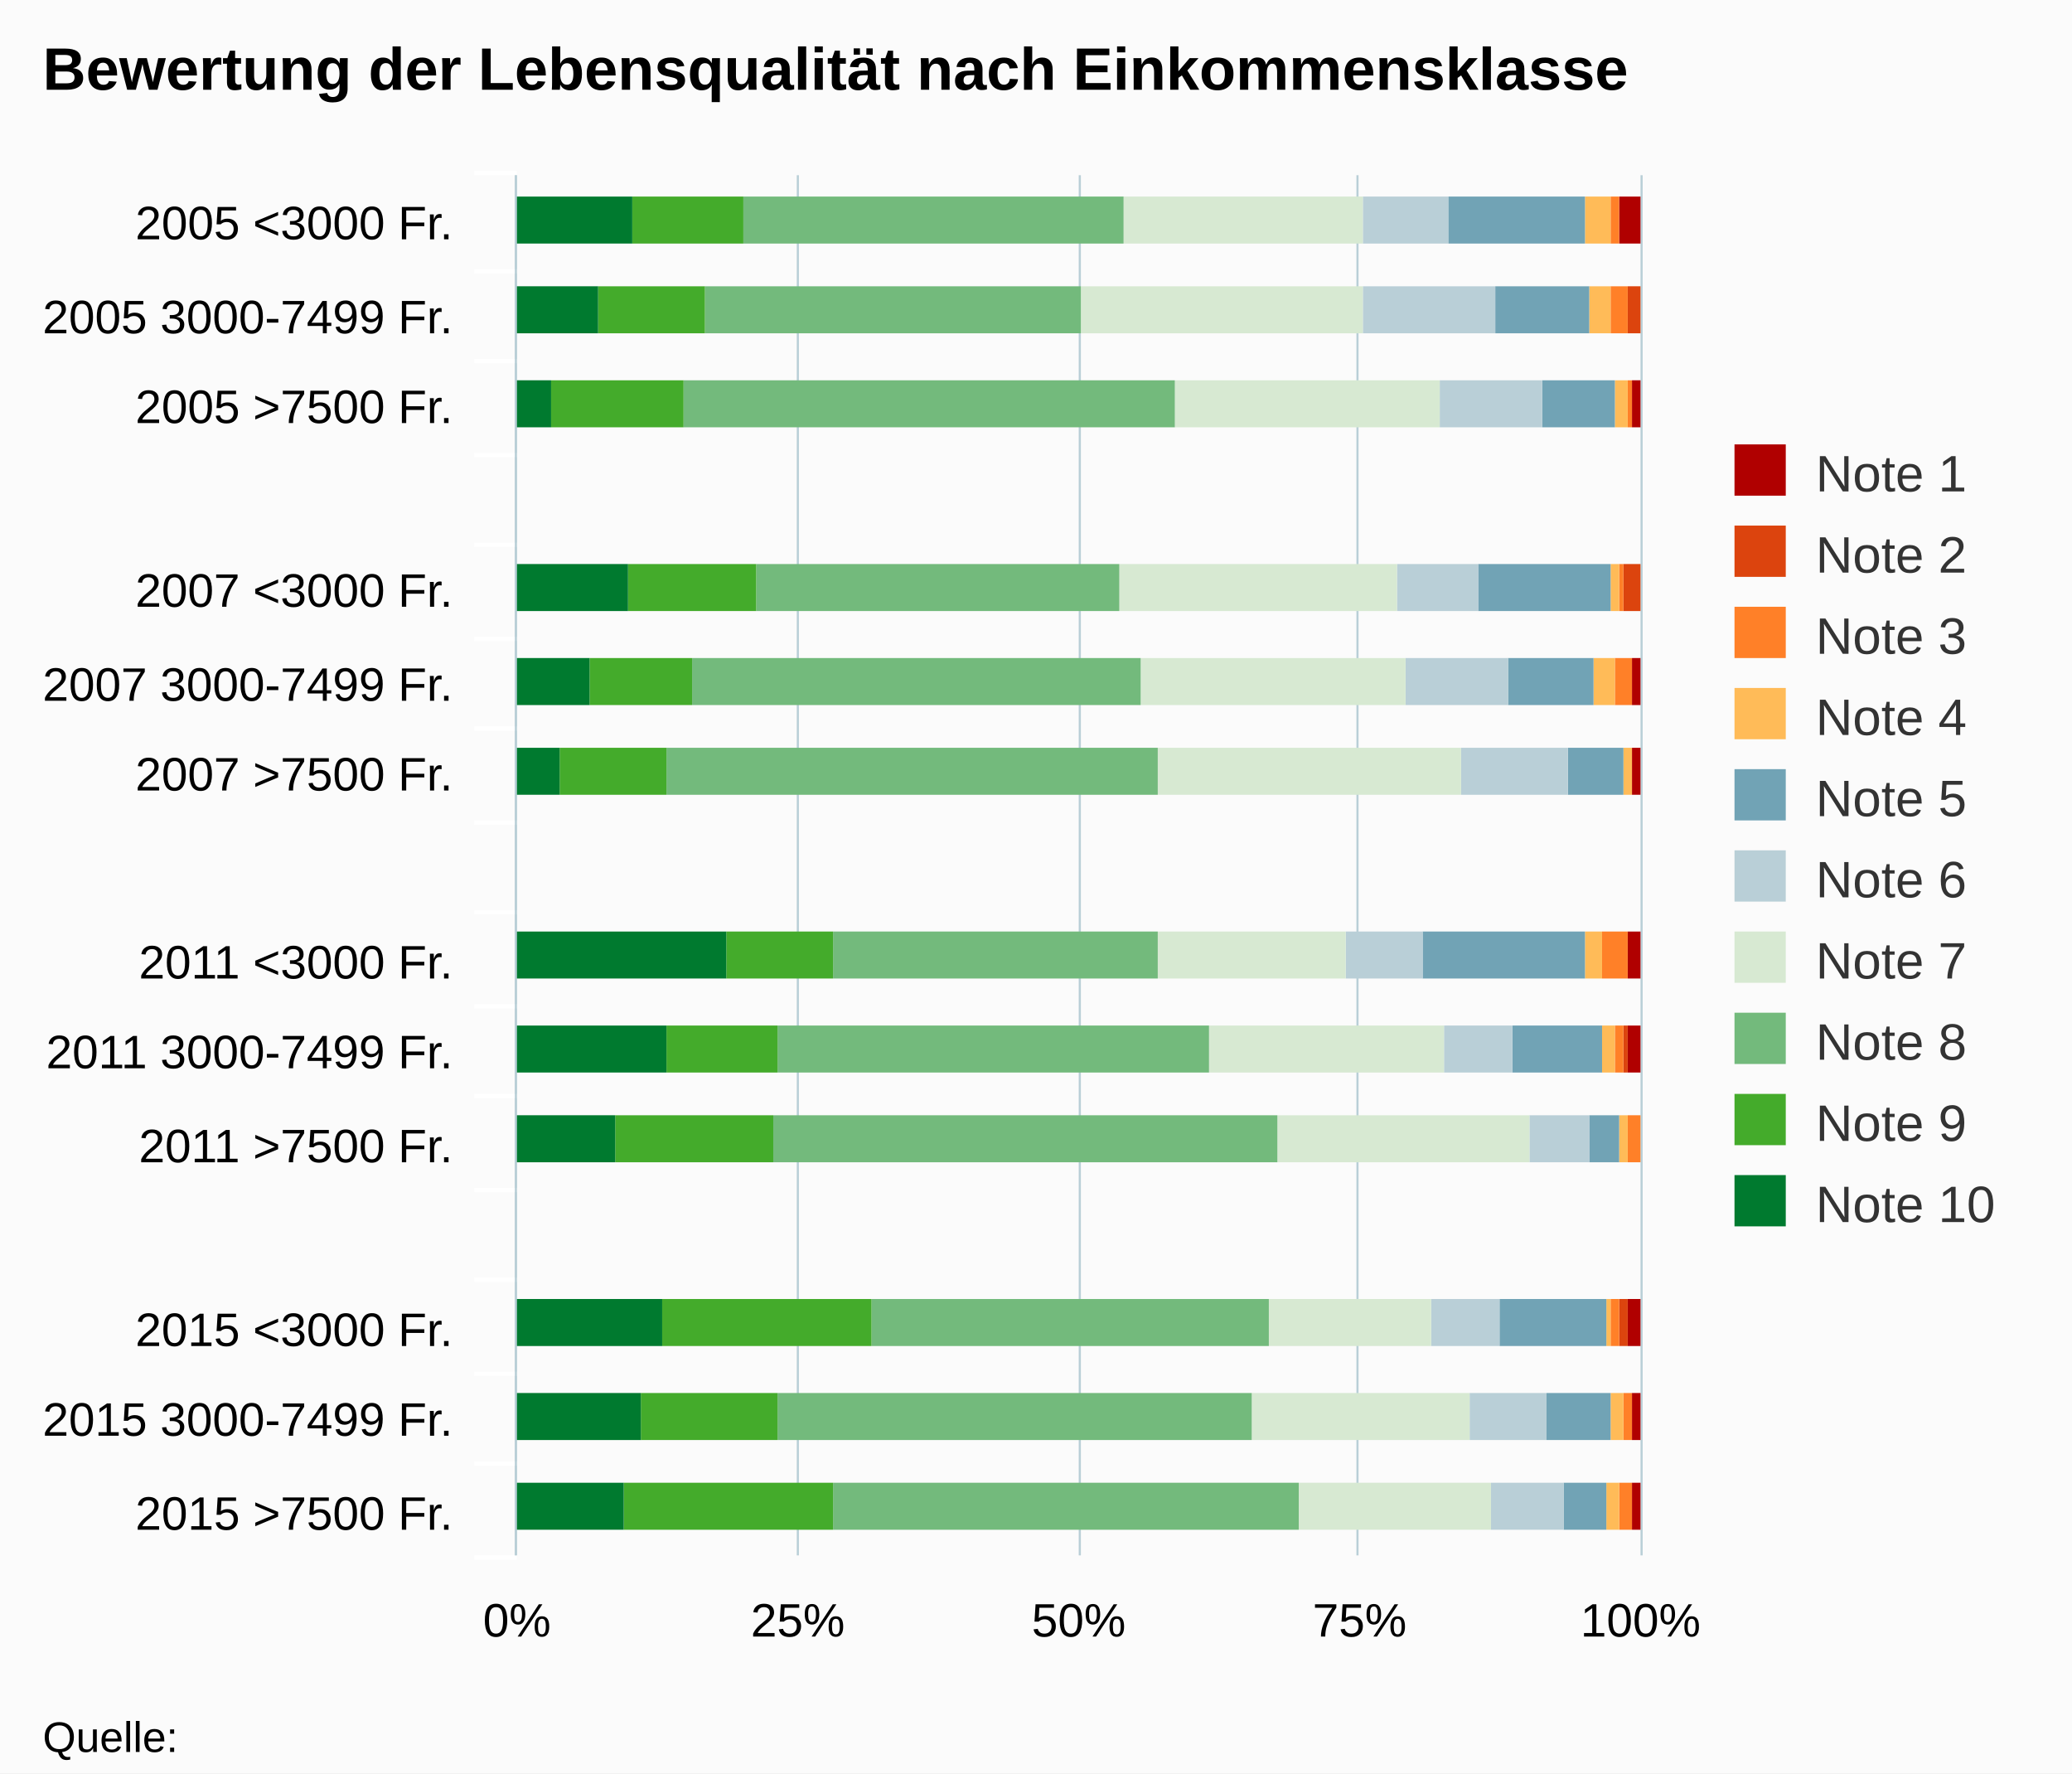
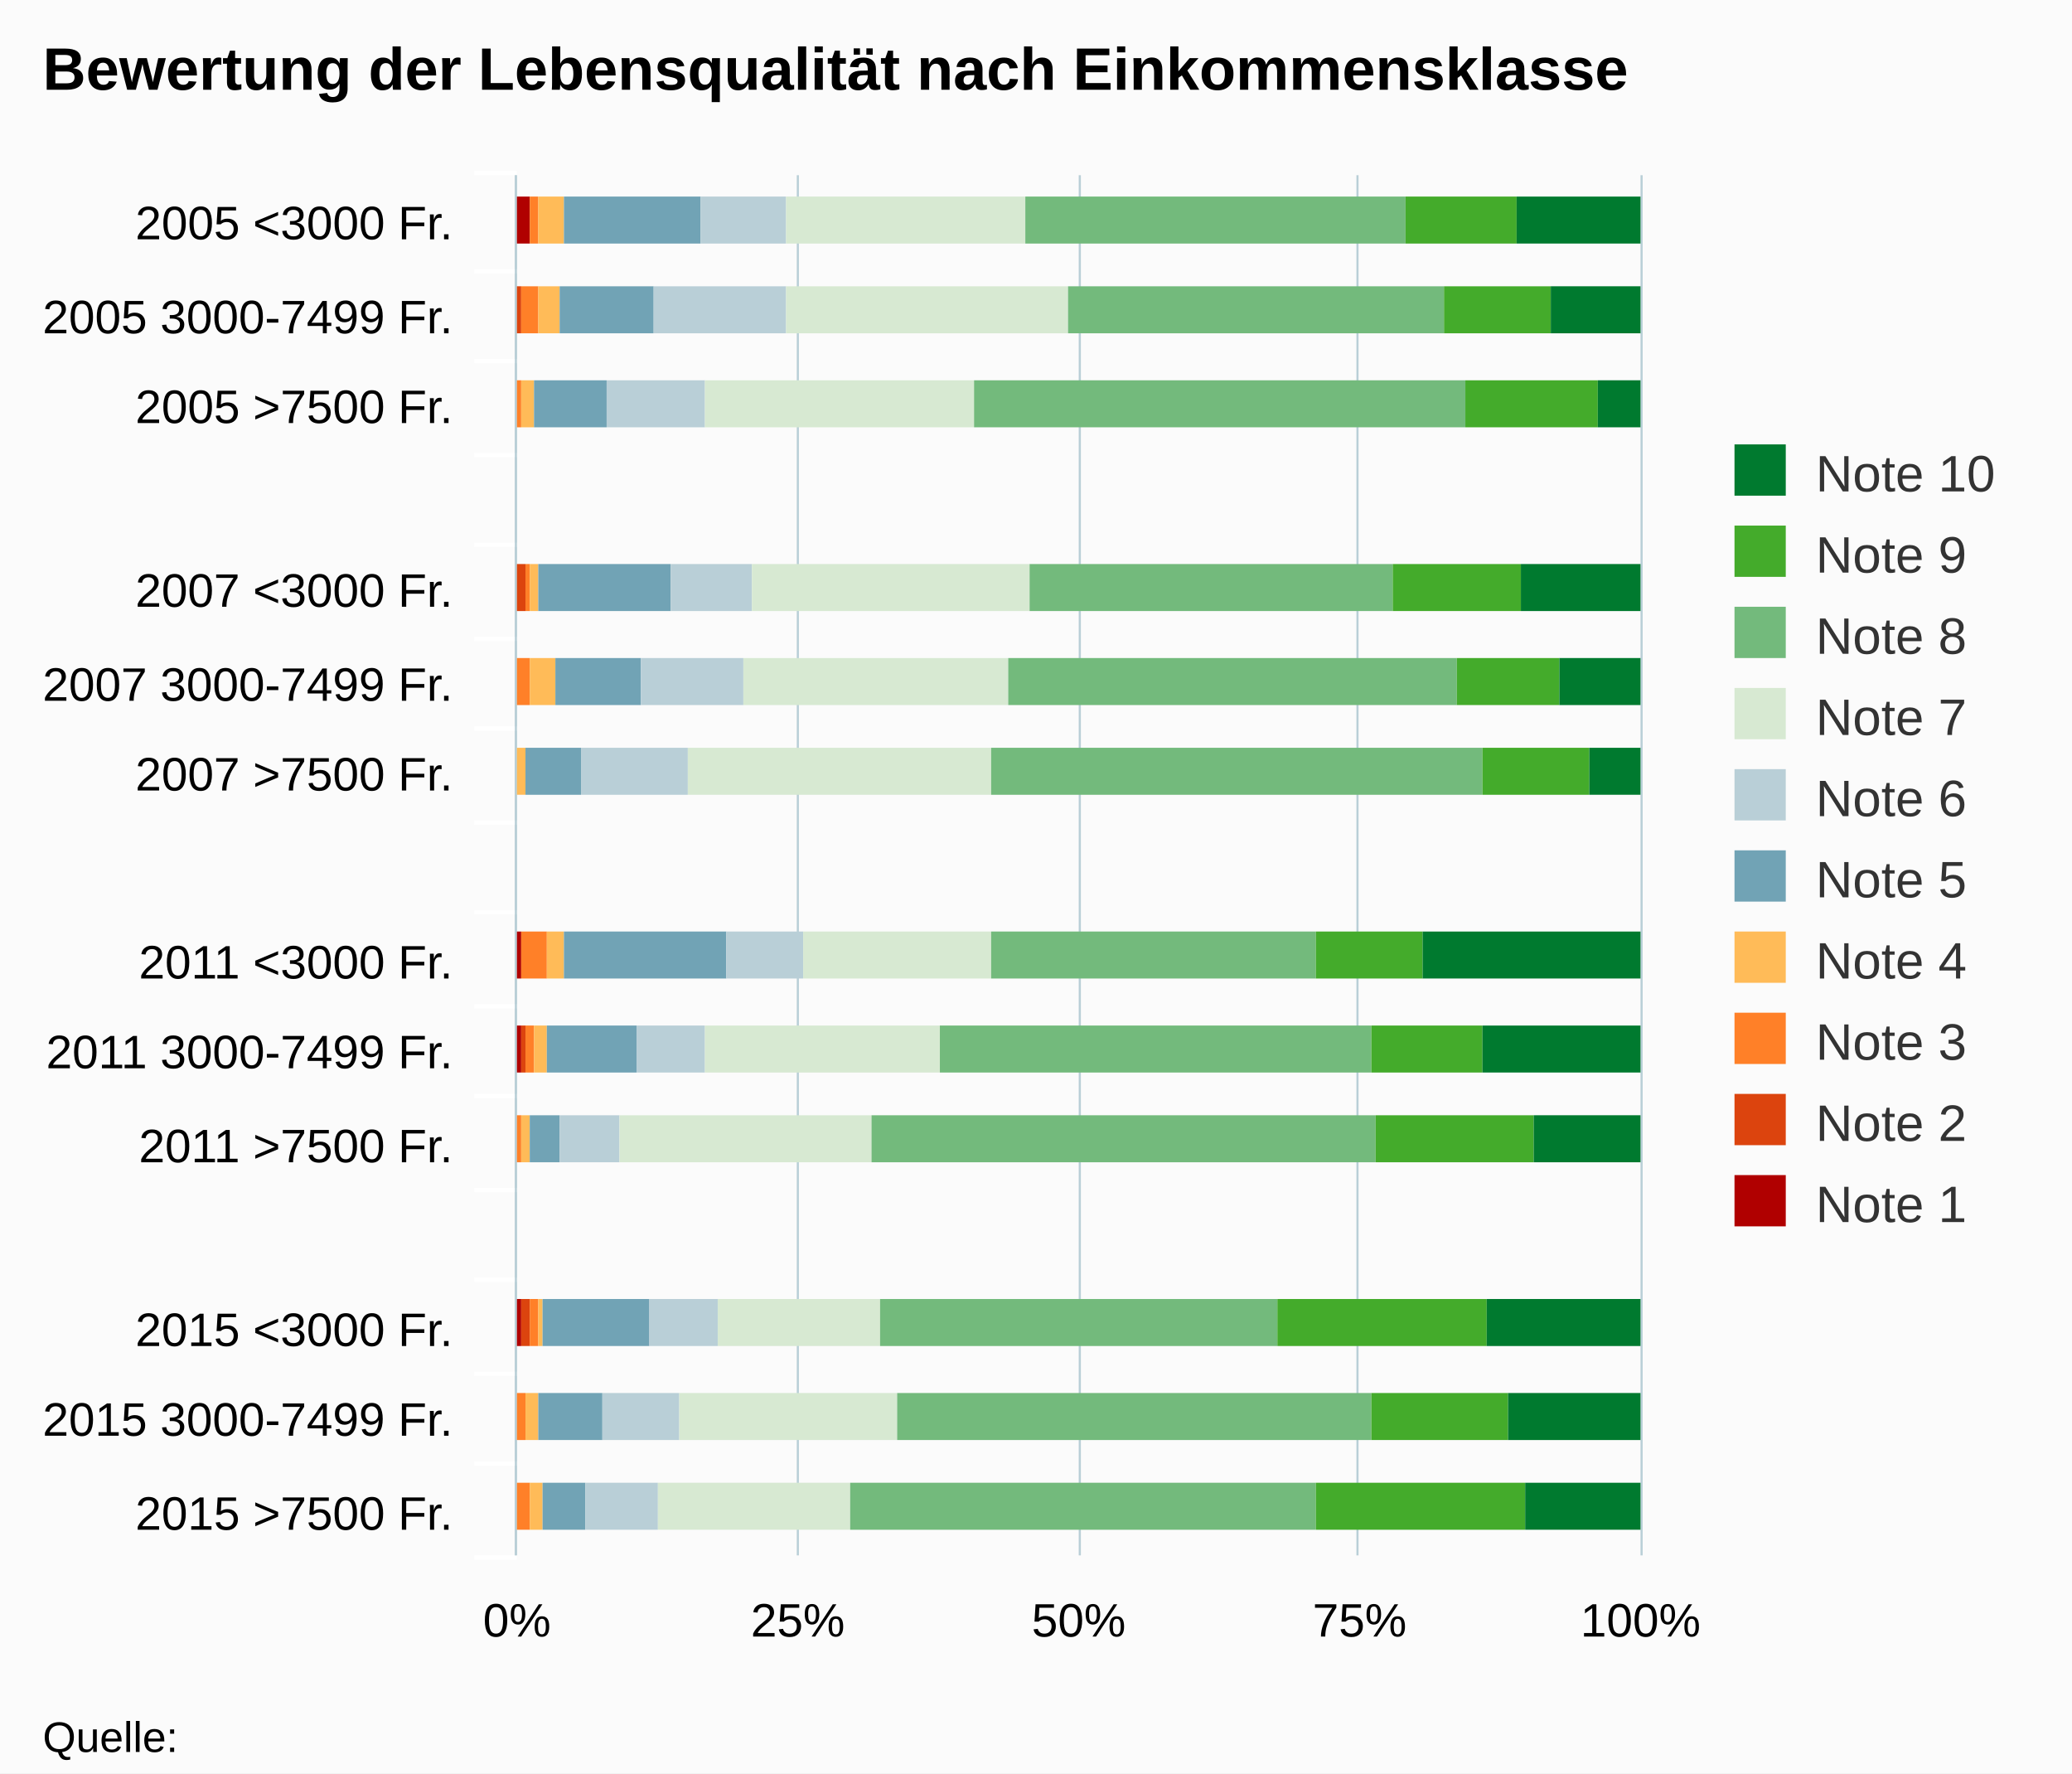
<svg xmlns="http://www.w3.org/2000/svg" version="1.1" class="highcharts-root" style="font-family:arial;font-size:12px;" viewBox="0 0 485 415">
  <defs>
    <clipPath>
      <rect x="0" y="0" width="323" height="263" fill="none" />
    </clipPath>
    <clipPath id="a">
      <rect x="0" y="0" width="323" height="263" fill="none" />
    </clipPath>
  </defs>
  <rect fill="#fbfbfb" class="highcharts-background" x="0" y="0" width="485" height="415" rx="0" ry="0" />
  <rect fill="none" class="highcharts-plot-background" x="121" y="41" width="263" height="323" />
  <g class="highcharts-pane-group" />
  <g class="highcharts-grid highcharts-xaxis-grid ">
    <path fill="none" class="highcharts-grid-line" d="M 121 63.5 L 384 63.5" opacity="1" />
    <path fill="none" class="highcharts-grid-line" d="M 121 84.5 L 384 84.5" opacity="1" />
    <path fill="none" class="highcharts-grid-line" d="M 121 106.5 L 384 106.5" opacity="1" />
    <path fill="none" class="highcharts-grid-line" d="M 121 127.5 L 384 127.5" opacity="1" />
    <path fill="none" class="highcharts-grid-line" d="M 121 149.5 L 384 149.5" opacity="1" />
    <path fill="none" class="highcharts-grid-line" d="M 121 170.5 L 384 170.5" opacity="1" />
    <path fill="none" class="highcharts-grid-line" d="M 121 192.5 L 384 192.5" opacity="1" />
    <path fill="none" class="highcharts-grid-line" d="M 121 213.5 L 384 213.5" opacity="1" />
    <path fill="none" class="highcharts-grid-line" d="M 121 235.5 L 384 235.5" opacity="1" />
    <path fill="none" class="highcharts-grid-line" d="M 121 256.5 L 384 256.5" opacity="1" />
    <path fill="none" class="highcharts-grid-line" d="M 121 278.5 L 384 278.5" opacity="1" />
    <path fill="none" class="highcharts-grid-line" d="M 121 299.5 L 384 299.5" opacity="1" />
    <path fill="none" class="highcharts-grid-line" d="M 121 321.5 L 384 321.5" opacity="1" />
    <path fill="none" class="highcharts-grid-line" d="M 121 342.5 L 384 342.5" opacity="1" />
    <path fill="none" class="highcharts-grid-line" d="M 121 364.5 L 384 364.5" opacity="1" />
    <path fill="none" class="highcharts-grid-line" d="M 121 41.5 L 384 41.5" opacity="1" />
  </g>
  <g class="highcharts-grid highcharts-yaxis-grid ">
    <path fill="none" stroke="#B9CFD7" stroke-width="0.5" class="highcharts-grid-line" d="M 120.75 41 L 120.75 364" opacity="1" />
    <path fill="none" stroke="#B9CFD7" stroke-width="0.5" class="highcharts-grid-line" d="M 186.75 41 L 186.75 364" opacity="1" />
    <path fill="none" stroke="#B9CFD7" stroke-width="0.5" class="highcharts-grid-line" d="M 252.75 41 L 252.75 364" opacity="1" />
    <path fill="none" stroke="#B9CFD7" stroke-width="0.5" class="highcharts-grid-line" d="M 317.75 41 L 317.75 364" opacity="1" />
    <path fill="none" stroke="#B9CFD7" stroke-width="0.5" class="highcharts-grid-line" d="M 384.25 41 L 384.25 364" opacity="1" />
  </g>
  <rect fill="none" class="highcharts-plot-border" x="121" y="41" width="263" height="323" />
  <g class="highcharts-axis highcharts-xaxis ">
    <path fill="none" class="highcharts-tick" stroke="#FFFFFF" stroke-width="1" d="M 121 63.5 L 111 63.5" opacity="1" />
    <path fill="none" class="highcharts-tick" stroke="#FFFFFF" stroke-width="1" d="M 121 84.5 L 111 84.5" opacity="1" />
    <path fill="none" class="highcharts-tick" stroke="#FFFFFF" stroke-width="1" d="M 121 106.5 L 111 106.5" opacity="1" />
    <path fill="none" class="highcharts-tick" stroke="#FFFFFF" stroke-width="1" d="M 121 127.5 L 111 127.5" opacity="1" />
    <path fill="none" class="highcharts-tick" stroke="#FFFFFF" stroke-width="1" d="M 121 149.5 L 111 149.5" opacity="1" />
    <path fill="none" class="highcharts-tick" stroke="#FFFFFF" stroke-width="1" d="M 121 170.5 L 111 170.5" opacity="1" />
    <path fill="none" class="highcharts-tick" stroke="#FFFFFF" stroke-width="1" d="M 121 192.5 L 111 192.5" opacity="1" />
    <path fill="none" class="highcharts-tick" stroke="#FFFFFF" stroke-width="1" d="M 121 213.5 L 111 213.5" opacity="1" />
    <path fill="none" class="highcharts-tick" stroke="#FFFFFF" stroke-width="1" d="M 121 235.5 L 111 235.5" opacity="1" />
    <path fill="none" class="highcharts-tick" stroke="#FFFFFF" stroke-width="1" d="M 121 256.5 L 111 256.5" opacity="1" />
    <path fill="none" class="highcharts-tick" stroke="#FFFFFF" stroke-width="1" d="M 121 278.5 L 111 278.5" opacity="1" />
    <path fill="none" class="highcharts-tick" stroke="#FFFFFF" stroke-width="1" d="M 121 299.5 L 111 299.5" opacity="1" />
    <path fill="none" class="highcharts-tick" stroke="#FFFFFF" stroke-width="1" d="M 121 321.5 L 111 321.5" opacity="1" />
    <path fill="none" class="highcharts-tick" stroke="#FFFFFF" stroke-width="1" d="M 121 342.5 L 111 342.5" opacity="1" />
    <path fill="none" class="highcharts-tick" stroke="#FFFFFF" stroke-width="1" d="M 121 364.5 L 111 364.5" opacity="1" />
    <path fill="none" class="highcharts-tick" stroke="#FFFFFF" stroke-width="1" d="M 121 40.5 L 111 40.5" opacity="1" />
    <path fill="none" class="highcharts-axis-line" stroke="#B9CFD7" stroke-width="0.5" d="M 120.75 41 L 120.75 364" />
  </g>
  <g class="highcharts-axis highcharts-yaxis ">
    <path fill="none" class="highcharts-axis-line" d="M 121 364 L 384 364" />
  </g>
  <g class="highcharts-series-group">
    <g class="highcharts-series highcharts-series-0 highcharts-column-series highcharts-color-undefined " transform="translate(384,364) rotate(90) scale(-1,1) scale(1 1)" clip-path="url(#a)">
-       <rect x="307" y="0" width="11" height="5" fill="#b00000" class="highcharts-point" />
-       <rect x="286" y="1" width="11" height="0" fill="#b00000" class="highcharts-point" />
-       <rect x="264" y="0" width="11" height="2" fill="#b00000" class="highcharts-point" />
-       <rect x="221" y="1" width="11" height="0" fill="#b00000" class="highcharts-point" />
-       <rect x="199" y="0" width="11" height="2" fill="#b00000" class="highcharts-point" />
-       <rect x="178" y="0" width="11" height="2" fill="#b00000" class="highcharts-point" />
-       <rect x="135" y="0" width="11" height="3" fill="#b00000" class="highcharts-point" />
-       <rect x="113" y="0" width="11" height="3" fill="#b00000" class="highcharts-point" />
-       <rect x="92" y="1" width="11" height="0" fill="#b00000" class="highcharts-point" />
-       <rect x="49" y="0" width="11" height="3" fill="#b00000" class="highcharts-point" />
-       <rect x="27" y="0" width="11" height="2" fill="#b00000" class="highcharts-point" />
-       <rect x="6" y="0" width="11" height="2" fill="#b00000" class="highcharts-point" />
+       <rect x="307" y="260" width="11" height="4" fill="#b00000" class="highcharts-point" />
+       <rect x="286" y="264" width="11" height="0" fill="#b00000" class="highcharts-point" />
+       <rect x="264" y="263" width="11" height="1" fill="#b00000" class="highcharts-point" />
+       <rect x="221" y="264" width="11" height="0" fill="#b00000" class="highcharts-point" />
+       <rect x="199" y="263" width="11" height="1" fill="#b00000" class="highcharts-point" />
+       <rect x="178" y="263" width="11" height="1" fill="#b00000" class="highcharts-point" />
+       <rect x="135" y="262" width="11" height="2" fill="#b00000" class="highcharts-point" />
+       <rect x="113" y="262" width="11" height="2" fill="#b00000" class="highcharts-point" />
+       <rect x="92" y="264" width="11" height="0" fill="#b00000" class="highcharts-point" />
+       <rect x="49" y="262" width="11" height="2" fill="#b00000" class="highcharts-point" />
+       <rect x="27" y="263" width="11" height="1" fill="#b00000" class="highcharts-point" />
+       <rect x="6" y="263" width="11" height="1" fill="#b00000" class="highcharts-point" />
    </g>
    <g class="highcharts-markers highcharts-series-0 highcharts-column-series highcharts-color-undefined " transform="translate(384,364) rotate(90) scale(-1,1) scale(1 1)" clip-path="none" />
    <g class="highcharts-series highcharts-series-1 highcharts-column-series highcharts-color-undefined " transform="translate(384,364) rotate(90) scale(-1,1) scale(1 1)" clip-path="url(#a)">
-       <rect x="307" y="5" width="11" height="0" fill="#dc440e" class="highcharts-point" />
-       <rect x="286" y="0" width="11" height="3" fill="#dc440e" class="highcharts-point" />
-       <rect x="264" y="2" width="11" height="0" fill="#dc440e" class="highcharts-point" />
-       <rect x="221" y="0" width="11" height="4" fill="#dc440e" class="highcharts-point" />
-       <rect x="199" y="2" width="11" height="0" fill="#dc440e" class="highcharts-point" />
-       <rect x="178" y="2" width="11" height="0" fill="#dc440e" class="highcharts-point" />
-       <rect x="135" y="3" width="11" height="0" fill="#dc440e" class="highcharts-point" />
-       <rect x="113" y="3" width="11" height="1" fill="#dc440e" class="highcharts-point" />
-       <rect x="92" y="1" width="11" height="0" fill="#dc440e" class="highcharts-point" />
-       <rect x="49" y="3" width="11" height="2" fill="#dc440e" class="highcharts-point" />
-       <rect x="27" y="2" width="11" height="0" fill="#dc440e" class="highcharts-point" />
-       <rect x="6" y="2" width="11" height="0" fill="#dc440e" class="highcharts-point" />
+       <rect x="307" y="260" width="11" height="0" fill="#dc440e" class="highcharts-point" />
+       <rect x="286" y="262" width="11" height="2" fill="#dc440e" class="highcharts-point" />
+       <rect x="264" y="263" width="11" height="0" fill="#dc440e" class="highcharts-point" />
+       <rect x="221" y="261" width="11" height="3" fill="#dc440e" class="highcharts-point" />
+       <rect x="199" y="263" width="11" height="0" fill="#dc440e" class="highcharts-point" />
+       <rect x="178" y="263" width="11" height="0" fill="#dc440e" class="highcharts-point" />
+       <rect x="135" y="262" width="11" height="0" fill="#dc440e" class="highcharts-point" />
+       <rect x="113" y="261" width="11" height="1" fill="#dc440e" class="highcharts-point" />
+       <rect x="92" y="264" width="11" height="0" fill="#dc440e" class="highcharts-point" />
+       <rect x="49" y="260" width="11" height="2" fill="#dc440e" class="highcharts-point" />
+       <rect x="27" y="263" width="11" height="0" fill="#dc440e" class="highcharts-point" />
+       <rect x="6" y="263" width="11" height="0" fill="#dc440e" class="highcharts-point" />
    </g>
    <g class="highcharts-markers highcharts-series-1 highcharts-column-series highcharts-color-undefined " transform="translate(384,364) rotate(90) scale(-1,1) scale(1 1)" clip-path="none" />
    <g class="highcharts-series highcharts-series-2 highcharts-column-series highcharts-color-undefined " transform="translate(384,364) rotate(90) scale(-1,1) scale(1 1)" clip-path="url(#a)">
-       <rect x="307" y="5" width="11" height="2" fill="#ff8028" class="highcharts-point" />
-       <rect x="286" y="3" width="11" height="4" fill="#ff8028" class="highcharts-point" />
-       <rect x="264" y="2" width="11" height="1" fill="#ff8028" class="highcharts-point" />
-       <rect x="221" y="4" width="11" height="1" fill="#ff8028" class="highcharts-point" />
-       <rect x="199" y="2" width="11" height="4" fill="#ff8028" class="highcharts-point" />
-       <rect x="178" y="2" width="11" height="0" fill="#ff8028" class="highcharts-point" />
-       <rect x="135" y="3" width="11" height="6" fill="#ff8028" class="highcharts-point" />
-       <rect x="113" y="4" width="11" height="2" fill="#ff8028" class="highcharts-point" />
-       <rect x="92" y="0" width="11" height="3" fill="#ff8028" class="highcharts-point" />
-       <rect x="49" y="5" width="11" height="2" fill="#ff8028" class="highcharts-point" />
-       <rect x="27" y="2" width="11" height="2" fill="#ff8028" class="highcharts-point" />
-       <rect x="6" y="2" width="11" height="3" fill="#ff8028" class="highcharts-point" />
+       <rect x="307" y="258" width="11" height="2" fill="#ff8028" class="highcharts-point" />
+       <rect x="286" y="258" width="11" height="4" fill="#ff8028" class="highcharts-point" />
+       <rect x="264" y="262" width="11" height="1" fill="#ff8028" class="highcharts-point" />
+       <rect x="221" y="260" width="11" height="1" fill="#ff8028" class="highcharts-point" />
+       <rect x="199" y="260" width="11" height="3" fill="#ff8028" class="highcharts-point" />
+       <rect x="178" y="263" width="11" height="0" fill="#ff8028" class="highcharts-point" />
+       <rect x="135" y="256" width="11" height="6" fill="#ff8028" class="highcharts-point" />
+       <rect x="113" y="259" width="11" height="2" fill="#ff8028" class="highcharts-point" />
+       <rect x="92" y="262" width="11" height="2" fill="#ff8028" class="highcharts-point" />
+       <rect x="49" y="258" width="11" height="2" fill="#ff8028" class="highcharts-point" />
+       <rect x="27" y="261" width="11" height="2" fill="#ff8028" class="highcharts-point" />
+       <rect x="6" y="260" width="11" height="3" fill="#ff8028" class="highcharts-point" />
    </g>
    <g class="highcharts-markers highcharts-series-2 highcharts-column-series highcharts-color-undefined " transform="translate(384,364) rotate(90) scale(-1,1) scale(1 1)" clip-path="none" />
    <g class="highcharts-series highcharts-series-3 highcharts-column-series highcharts-color-undefined " transform="translate(384,364) rotate(90) scale(-1,1) scale(1 1)" clip-path="url(#a)">
-       <rect x="307" y="7" width="11" height="6" fill="#ffbb58" class="highcharts-point" />
-       <rect x="286" y="7" width="11" height="5" fill="#ffbb58" class="highcharts-point" />
-       <rect x="264" y="3" width="11" height="3" fill="#ffbb58" class="highcharts-point" />
-       <rect x="221" y="5" width="11" height="2" fill="#ffbb58" class="highcharts-point" />
-       <rect x="199" y="6" width="11" height="5" fill="#ffbb58" class="highcharts-point" />
-       <rect x="178" y="2" width="11" height="2" fill="#ffbb58" class="highcharts-point" />
-       <rect x="135" y="9" width="11" height="4" fill="#ffbb58" class="highcharts-point" />
-       <rect x="113" y="6" width="11" height="3" fill="#ffbb58" class="highcharts-point" />
-       <rect x="92" y="3" width="11" height="2" fill="#ffbb58" class="highcharts-point" />
-       <rect x="49" y="7" width="11" height="1" fill="#ffbb58" class="highcharts-point" />
-       <rect x="27" y="4" width="11" height="3" fill="#ffbb58" class="highcharts-point" />
-       <rect x="6" y="5" width="11" height="3" fill="#ffbb58" class="highcharts-point" />
+       <rect x="307" y="252" width="11" height="6" fill="#ffbb58" class="highcharts-point" />
+       <rect x="286" y="253" width="11" height="5" fill="#ffbb58" class="highcharts-point" />
+       <rect x="264" y="259" width="11" height="3" fill="#ffbb58" class="highcharts-point" />
+       <rect x="221" y="258" width="11" height="2" fill="#ffbb58" class="highcharts-point" />
+       <rect x="199" y="254" width="11" height="6" fill="#ffbb58" class="highcharts-point" />
+       <rect x="178" y="261" width="11" height="2" fill="#ffbb58" class="highcharts-point" />
+       <rect x="135" y="252" width="11" height="4" fill="#ffbb58" class="highcharts-point" />
+       <rect x="113" y="256" width="11" height="3" fill="#ffbb58" class="highcharts-point" />
+       <rect x="92" y="260" width="11" height="2" fill="#ffbb58" class="highcharts-point" />
+       <rect x="49" y="257" width="11" height="1" fill="#ffbb58" class="highcharts-point" />
+       <rect x="27" y="258" width="11" height="3" fill="#ffbb58" class="highcharts-point" />
+       <rect x="6" y="257" width="11" height="3" fill="#ffbb58" class="highcharts-point" />
    </g>
    <g class="highcharts-markers highcharts-series-3 highcharts-column-series highcharts-color-undefined " transform="translate(384,364) rotate(90) scale(-1,1) scale(1 1)" clip-path="none" />
    <g class="highcharts-series highcharts-series-4 highcharts-column-series highcharts-color-undefined " transform="translate(384,364) rotate(90) scale(-1,1) scale(1 1)" clip-path="url(#a)">
-       <rect x="307" y="13" width="11" height="32" fill="#71a3b5" class="highcharts-point" />
-       <rect x="286" y="12" width="11" height="22" fill="#71a3b5" class="highcharts-point" />
-       <rect x="264" y="6" width="11" height="17" fill="#71a3b5" class="highcharts-point" />
-       <rect x="221" y="7" width="11" height="31" fill="#71a3b5" class="highcharts-point" />
-       <rect x="199" y="11" width="11" height="20" fill="#71a3b5" class="highcharts-point" />
-       <rect x="178" y="4" width="11" height="13" fill="#71a3b5" class="highcharts-point" />
-       <rect x="135" y="13" width="11" height="38" fill="#71a3b5" class="highcharts-point" />
-       <rect x="113" y="9" width="11" height="21" fill="#71a3b5" class="highcharts-point" />
-       <rect x="92" y="5" width="11" height="7" fill="#71a3b5" class="highcharts-point" />
-       <rect x="49" y="8" width="11" height="25" fill="#71a3b5" class="highcharts-point" />
-       <rect x="27" y="7" width="11" height="15" fill="#71a3b5" class="highcharts-point" />
-       <rect x="6" y="8" width="11" height="10" fill="#71a3b5" class="highcharts-point" />
+       <rect x="307" y="220" width="11" height="32" fill="#71a3b5" class="highcharts-point" />
+       <rect x="286" y="231" width="11" height="22" fill="#71a3b5" class="highcharts-point" />
+       <rect x="264" y="242" width="11" height="17" fill="#71a3b5" class="highcharts-point" />
+       <rect x="221" y="227" width="11" height="31" fill="#71a3b5" class="highcharts-point" />
+       <rect x="199" y="234" width="11" height="20" fill="#71a3b5" class="highcharts-point" />
+       <rect x="178" y="248" width="11" height="13" fill="#71a3b5" class="highcharts-point" />
+       <rect x="135" y="214" width="11" height="38" fill="#71a3b5" class="highcharts-point" />
+       <rect x="113" y="235" width="11" height="21" fill="#71a3b5" class="highcharts-point" />
+       <rect x="92" y="253" width="11" height="7" fill="#71a3b5" class="highcharts-point" />
+       <rect x="49" y="232" width="11" height="25" fill="#71a3b5" class="highcharts-point" />
+       <rect x="27" y="243" width="11" height="15" fill="#71a3b5" class="highcharts-point" />
+       <rect x="6" y="247" width="11" height="10" fill="#71a3b5" class="highcharts-point" />
    </g>
    <g class="highcharts-markers highcharts-series-4 highcharts-column-series highcharts-color-undefined " transform="translate(384,364) rotate(90) scale(-1,1) scale(1 1)" clip-path="none" />
    <g class="highcharts-series highcharts-series-5 highcharts-column-series highcharts-color-undefined " transform="translate(384,364) rotate(90) scale(-1,1) scale(1 1)" clip-path="url(#a)">
-       <rect x="307" y="45" width="11" height="20" fill="#b9cfd7" class="highcharts-point" />
-       <rect x="286" y="34" width="11" height="31" fill="#b9cfd7" class="highcharts-point" />
-       <rect x="264" y="23" width="11" height="24" fill="#b9cfd7" class="highcharts-point" />
-       <rect x="221" y="38" width="11" height="19" fill="#b9cfd7" class="highcharts-point" />
-       <rect x="199" y="31" width="11" height="24" fill="#b9cfd7" class="highcharts-point" />
-       <rect x="178" y="17" width="11" height="25" fill="#b9cfd7" class="highcharts-point" />
-       <rect x="135" y="51" width="11" height="18" fill="#b9cfd7" class="highcharts-point" />
-       <rect x="113" y="30" width="11" height="16" fill="#b9cfd7" class="highcharts-point" />
-       <rect x="92" y="12" width="11" height="14" fill="#b9cfd7" class="highcharts-point" />
-       <rect x="49" y="33" width="11" height="16" fill="#b9cfd7" class="highcharts-point" />
-       <rect x="27" y="22" width="11" height="18" fill="#b9cfd7" class="highcharts-point" />
-       <rect x="6" y="18" width="11" height="17" fill="#b9cfd7" class="highcharts-point" />
+       <rect x="307" y="200" width="11" height="20" fill="#b9cfd7" class="highcharts-point" />
+       <rect x="286" y="200" width="11" height="31" fill="#b9cfd7" class="highcharts-point" />
+       <rect x="264" y="219" width="11" height="23" fill="#b9cfd7" class="highcharts-point" />
+       <rect x="221" y="208" width="11" height="19" fill="#b9cfd7" class="highcharts-point" />
+       <rect x="199" y="210" width="11" height="24" fill="#b9cfd7" class="highcharts-point" />
+       <rect x="178" y="223" width="11" height="25" fill="#b9cfd7" class="highcharts-point" />
+       <rect x="135" y="196" width="11" height="18" fill="#b9cfd7" class="highcharts-point" />
+       <rect x="113" y="219" width="11" height="16" fill="#b9cfd7" class="highcharts-point" />
+       <rect x="92" y="239" width="11" height="14" fill="#b9cfd7" class="highcharts-point" />
+       <rect x="49" y="216" width="11" height="16" fill="#b9cfd7" class="highcharts-point" />
+       <rect x="27" y="225" width="11" height="18" fill="#b9cfd7" class="highcharts-point" />
+       <rect x="6" y="230" width="11" height="17" fill="#b9cfd7" class="highcharts-point" />
    </g>
    <g class="highcharts-markers highcharts-series-5 highcharts-column-series highcharts-color-undefined " transform="translate(384,364) rotate(90) scale(-1,1) scale(1 1)" clip-path="none" />
    <g class="highcharts-series highcharts-series-6 highcharts-column-series highcharts-color-undefined " transform="translate(384,364) rotate(90) scale(-1,1) scale(1 1)" clip-path="url(#a)">
-       <rect x="307" y="65" width="11" height="56" fill="#d7e9d2" class="highcharts-point" />
-       <rect x="286" y="65" width="11" height="66" fill="#d7e9d2" class="highcharts-point" />
-       <rect x="264" y="47" width="11" height="62" fill="#d7e9d2" class="highcharts-point" />
-       <rect x="221" y="57" width="11" height="65" fill="#d7e9d2" class="highcharts-point" />
-       <rect x="199" y="55" width="11" height="62" fill="#d7e9d2" class="highcharts-point" />
-       <rect x="178" y="42" width="11" height="71" fill="#d7e9d2" class="highcharts-point" />
-       <rect x="135" y="69" width="11" height="44" fill="#d7e9d2" class="highcharts-point" />
-       <rect x="113" y="46" width="11" height="55" fill="#d7e9d2" class="highcharts-point" />
-       <rect x="92" y="26" width="11" height="59" fill="#d7e9d2" class="highcharts-point" />
-       <rect x="49" y="49" width="11" height="38" fill="#d7e9d2" class="highcharts-point" />
-       <rect x="27" y="40" width="11" height="51" fill="#d7e9d2" class="highcharts-point" />
-       <rect x="6" y="35" width="11" height="45" fill="#d7e9d2" class="highcharts-point" />
+       <rect x="307" y="144" width="11" height="56" fill="#d7e9d2" class="highcharts-point" />
+       <rect x="286" y="134" width="11" height="66" fill="#d7e9d2" class="highcharts-point" />
+       <rect x="264" y="156" width="11" height="63" fill="#d7e9d2" class="highcharts-point" />
+       <rect x="221" y="143" width="11" height="65" fill="#d7e9d2" class="highcharts-point" />
+       <rect x="199" y="148" width="11" height="62" fill="#d7e9d2" class="highcharts-point" />
+       <rect x="178" y="152" width="11" height="71" fill="#d7e9d2" class="highcharts-point" />
+       <rect x="135" y="152" width="11" height="44" fill="#d7e9d2" class="highcharts-point" />
+       <rect x="113" y="164" width="11" height="55" fill="#d7e9d2" class="highcharts-point" />
+       <rect x="92" y="180" width="11" height="59" fill="#d7e9d2" class="highcharts-point" />
+       <rect x="49" y="178" width="11" height="38" fill="#d7e9d2" class="highcharts-point" />
+       <rect x="27" y="174" width="11" height="51" fill="#d7e9d2" class="highcharts-point" />
+       <rect x="6" y="185" width="11" height="45" fill="#d7e9d2" class="highcharts-point" />
    </g>
    <g class="highcharts-markers highcharts-series-6 highcharts-column-series highcharts-color-undefined " transform="translate(384,364) rotate(90) scale(-1,1) scale(1 1)" clip-path="none" />
    <g class="highcharts-series highcharts-series-7 highcharts-column-series highcharts-color-undefined " transform="translate(384,364) rotate(90) scale(-1,1) scale(1 1)" clip-path="url(#a)">
-       <rect x="307" y="121" width="11" height="89" fill="#73ba7c" class="highcharts-point" />
-       <rect x="286" y="131" width="11" height="88" fill="#73ba7c" class="highcharts-point" />
-       <rect x="264" y="109" width="11" height="115" fill="#73ba7c" class="highcharts-point" />
-       <rect x="221" y="122" width="11" height="85" fill="#73ba7c" class="highcharts-point" />
-       <rect x="199" y="117" width="11" height="105" fill="#73ba7c" class="highcharts-point" />
-       <rect x="178" y="113" width="11" height="115" fill="#73ba7c" class="highcharts-point" />
-       <rect x="135" y="113" width="11" height="76" fill="#73ba7c" class="highcharts-point" />
-       <rect x="113" y="101" width="11" height="101" fill="#73ba7c" class="highcharts-point" />
-       <rect x="92" y="85" width="11" height="118" fill="#73ba7c" class="highcharts-point" />
-       <rect x="49" y="87" width="11" height="93" fill="#73ba7c" class="highcharts-point" />
-       <rect x="27" y="91" width="11" height="111" fill="#73ba7c" class="highcharts-point" />
-       <rect x="6" y="80" width="11" height="109" fill="#73ba7c" class="highcharts-point" />
+       <rect x="307" y="55" width="11" height="89" fill="#73ba7c" class="highcharts-point" />
+       <rect x="286" y="46" width="11" height="88" fill="#73ba7c" class="highcharts-point" />
+       <rect x="264" y="41" width="11" height="115" fill="#73ba7c" class="highcharts-point" />
+       <rect x="221" y="58" width="11" height="85" fill="#73ba7c" class="highcharts-point" />
+       <rect x="199" y="43" width="11" height="105" fill="#73ba7c" class="highcharts-point" />
+       <rect x="178" y="37" width="11" height="115" fill="#73ba7c" class="highcharts-point" />
+       <rect x="135" y="76" width="11" height="76" fill="#73ba7c" class="highcharts-point" />
+       <rect x="113" y="63" width="11" height="101" fill="#73ba7c" class="highcharts-point" />
+       <rect x="92" y="62" width="11" height="118" fill="#73ba7c" class="highcharts-point" />
+       <rect x="49" y="85" width="11" height="93" fill="#73ba7c" class="highcharts-point" />
+       <rect x="27" y="63" width="11" height="111" fill="#73ba7c" class="highcharts-point" />
+       <rect x="6" y="76" width="11" height="109" fill="#73ba7c" class="highcharts-point" />
    </g>
    <g class="highcharts-markers highcharts-series-7 highcharts-column-series highcharts-color-undefined " transform="translate(384,364) rotate(90) scale(-1,1) scale(1 1)" clip-path="none" />
    <g class="highcharts-series highcharts-series-8 highcharts-column-series highcharts-color-undefined " transform="translate(384,364) rotate(90) scale(-1,1) scale(1 1)" clip-path="url(#a)">
-       <rect x="307" y="210" width="11" height="26" fill="#44ab2b" class="highcharts-point" />
-       <rect x="286" y="219" width="11" height="25" fill="#44ab2b" class="highcharts-point" />
-       <rect x="264" y="224" width="11" height="31" fill="#44ab2b" class="highcharts-point" />
-       <rect x="221" y="207" width="11" height="30" fill="#44ab2b" class="highcharts-point" />
-       <rect x="199" y="222" width="11" height="24" fill="#44ab2b" class="highcharts-point" />
-       <rect x="178" y="228" width="11" height="25" fill="#44ab2b" class="highcharts-point" />
-       <rect x="135" y="189" width="11" height="25" fill="#44ab2b" class="highcharts-point" />
-       <rect x="113" y="202" width="11" height="26" fill="#44ab2b" class="highcharts-point" />
-       <rect x="92" y="203" width="11" height="37" fill="#44ab2b" class="highcharts-point" />
-       <rect x="49" y="180" width="11" height="49" fill="#44ab2b" class="highcharts-point" />
-       <rect x="27" y="202" width="11" height="32" fill="#44ab2b" class="highcharts-point" />
-       <rect x="6" y="189" width="11" height="49" fill="#44ab2b" class="highcharts-point" />
+       <rect x="307" y="29" width="11" height="26" fill="#44ab2b" class="highcharts-point" />
+       <rect x="286" y="21" width="11" height="25" fill="#44ab2b" class="highcharts-point" />
+       <rect x="264" y="10" width="11" height="31" fill="#44ab2b" class="highcharts-point" />
+       <rect x="221" y="28" width="11" height="30" fill="#44ab2b" class="highcharts-point" />
+       <rect x="199" y="19" width="11" height="24" fill="#44ab2b" class="highcharts-point" />
+       <rect x="178" y="12" width="11" height="25" fill="#44ab2b" class="highcharts-point" />
+       <rect x="135" y="51" width="11" height="25" fill="#44ab2b" class="highcharts-point" />
+       <rect x="113" y="37" width="11" height="26" fill="#44ab2b" class="highcharts-point" />
+       <rect x="92" y="25" width="11" height="37" fill="#44ab2b" class="highcharts-point" />
+       <rect x="49" y="36" width="11" height="49" fill="#44ab2b" class="highcharts-point" />
+       <rect x="27" y="31" width="11" height="32" fill="#44ab2b" class="highcharts-point" />
+       <rect x="6" y="27" width="11" height="49" fill="#44ab2b" class="highcharts-point" />
    </g>
    <g class="highcharts-markers highcharts-series-8 highcharts-column-series highcharts-color-undefined " transform="translate(384,364) rotate(90) scale(-1,1) scale(1 1)" clip-path="none" />
    <g class="highcharts-series highcharts-series-9 highcharts-column-series highcharts-color-undefined " transform="translate(384,364) rotate(90) scale(-1,1) scale(1 1)" clip-path="url(#a)">
-       <rect x="307" y="236" width="11" height="28" fill="#007a2f" class="highcharts-point" />
-       <rect x="286" y="244" width="11" height="20" fill="#007a2f" class="highcharts-point" />
-       <rect x="264" y="255" width="11" height="9" fill="#007a2f" class="highcharts-point" />
-       <rect x="221" y="237" width="11" height="27" fill="#007a2f" class="highcharts-point" />
-       <rect x="199" y="246" width="11" height="18" fill="#007a2f" class="highcharts-point" />
-       <rect x="178" y="253" width="11" height="11" fill="#007a2f" class="highcharts-point" />
-       <rect x="135" y="214" width="11" height="50" fill="#007a2f" class="highcharts-point" />
-       <rect x="113" y="228" width="11" height="36" fill="#007a2f" class="highcharts-point" />
-       <rect x="92" y="240" width="11" height="24" fill="#007a2f" class="highcharts-point" />
-       <rect x="49" y="229" width="11" height="35" fill="#007a2f" class="highcharts-point" />
-       <rect x="27" y="234" width="11" height="30" fill="#007a2f" class="highcharts-point" />
-       <rect x="6" y="238" width="11" height="26" fill="#007a2f" class="highcharts-point" />
+       <rect x="307" y="0" width="11" height="29" fill="#007a2f" class="highcharts-point" />
+       <rect x="286" y="0" width="11" height="21" fill="#007a2f" class="highcharts-point" />
+       <rect x="264" y="0" width="11" height="10" fill="#007a2f" class="highcharts-point" />
+       <rect x="221" y="0" width="11" height="28" fill="#007a2f" class="highcharts-point" />
+       <rect x="199" y="0" width="11" height="19" fill="#007a2f" class="highcharts-point" />
+       <rect x="178" y="0" width="11" height="12" fill="#007a2f" class="highcharts-point" />
+       <rect x="135" y="0" width="11" height="51" fill="#007a2f" class="highcharts-point" />
+       <rect x="113" y="0" width="11" height="37" fill="#007a2f" class="highcharts-point" />
+       <rect x="92" y="0" width="11" height="25" fill="#007a2f" class="highcharts-point" />
+       <rect x="49" y="0" width="11" height="36" fill="#007a2f" class="highcharts-point" />
+       <rect x="27" y="0" width="11" height="31" fill="#007a2f" class="highcharts-point" />
+       <rect x="6" y="0" width="11" height="27" fill="#007a2f" class="highcharts-point" />
    </g>
    <g class="highcharts-markers highcharts-series-9 highcharts-column-series highcharts-color-undefined " transform="translate(384,364) rotate(90) scale(-1,1) scale(1 1)" clip-path="none" />
  </g>
  <text x="10" text-anchor="start" class="highcharts-title" style="color:#000000;font-size:14px;font-weight:bold;fill:#000000;" y="21">
    <tspan>Bewertung der Lebensqualität nach Einkommensklasse</tspan>
  </text>
  <g class="highcharts-legend" transform="translate(396,97)">
    <rect fill="none" class="highcharts-legend-box" rx="0" ry="0" x="0" y="0" width="79" height="201" visibility="visible" />
    <g>
      <g>
-         <g class="highcharts-legend-item highcharts-column-series highcharts-color-undefined highcharts-series-0" transform="translate(8,3)">
+         <g class="highcharts-legend-item highcharts-column-series highcharts-color-undefined highcharts-series-9" transform="translate(8,3)">
          <text x="21" style="color:#333333;font-size:12px;font-weight:normal;cursor:pointer;fill:#333333;" text-anchor="start" y="15">
+             <tspan>Note 10</tspan>
+           </text>
+           <rect x="2" y="4" width="12" height="12" fill="#007a2f" class="highcharts-point" />
+         </g>
+         <g class="highcharts-legend-item highcharts-column-series highcharts-color-undefined highcharts-series-8" transform="translate(8,22)">
+           <text x="21" y="15" style="color:#333333;font-size:12px;font-weight:normal;cursor:pointer;fill:#333333;" text-anchor="start">
+             <tspan>Note 9</tspan>
+           </text>
+           <rect x="2" y="4" width="12" height="12" fill="#44ab2b" class="highcharts-point" />
+         </g>
+         <g class="highcharts-legend-item highcharts-column-series highcharts-color-undefined highcharts-series-7" transform="translate(8,41)">
+           <text x="21" y="15" style="color:#333333;font-size:12px;font-weight:normal;cursor:pointer;fill:#333333;" text-anchor="start">
+             <tspan>Note 8</tspan>
+           </text>
+           <rect x="2" y="4" width="12" height="12" fill="#73ba7c" class="highcharts-point" />
+         </g>
+         <g class="highcharts-legend-item highcharts-column-series highcharts-color-undefined highcharts-series-6" transform="translate(8,60)">
+           <text x="21" y="15" style="color:#333333;font-size:12px;font-weight:normal;cursor:pointer;fill:#333333;" text-anchor="start">
+             <tspan>Note 7</tspan>
+           </text>
+           <rect x="2" y="4" width="12" height="12" fill="#d7e9d2" class="highcharts-point" />
+         </g>
+         <g class="highcharts-legend-item highcharts-column-series highcharts-color-undefined highcharts-series-5" transform="translate(8,79)">
+           <text x="21" y="15" style="color:#333333;font-size:12px;font-weight:normal;cursor:pointer;fill:#333333;" text-anchor="start">
+             <tspan>Note 6</tspan>
+           </text>
+           <rect x="2" y="4" width="12" height="12" fill="#b9cfd7" class="highcharts-point" />
+         </g>
+         <g class="highcharts-legend-item highcharts-column-series highcharts-color-undefined highcharts-series-4" transform="translate(8,98)">
+           <text x="21" y="15" style="color:#333333;font-size:12px;font-weight:normal;cursor:pointer;fill:#333333;" text-anchor="start">
+             <tspan>Note 5</tspan>
+           </text>
+           <rect x="2" y="4" width="12" height="12" fill="#71a3b5" class="highcharts-point" />
+         </g>
+         <g class="highcharts-legend-item highcharts-column-series highcharts-color-undefined highcharts-series-3" transform="translate(8,117)">
+           <text x="21" y="15" style="color:#333333;font-size:12px;font-weight:normal;cursor:pointer;fill:#333333;" text-anchor="start">
+             <tspan>Note 4</tspan>
+           </text>
+           <rect x="2" y="4" width="12" height="12" fill="#ffbb58" class="highcharts-point" />
+         </g>
+         <g class="highcharts-legend-item highcharts-column-series highcharts-color-undefined highcharts-series-2" transform="translate(8,136)">
+           <text x="21" y="15" style="color:#333333;font-size:12px;font-weight:normal;cursor:pointer;fill:#333333;" text-anchor="start">
+             <tspan>Note 3</tspan>
+           </text>
+           <rect x="2" y="4" width="12" height="12" fill="#ff8028" class="highcharts-point" />
+         </g>
+         <g class="highcharts-legend-item highcharts-column-series highcharts-color-undefined highcharts-series-1" transform="translate(8,155)">
+           <text x="21" y="15" style="color:#333333;font-size:12px;font-weight:normal;cursor:pointer;fill:#333333;" text-anchor="start">
+             <tspan>Note 2</tspan>
+           </text>
+           <rect x="2" y="4" width="12" height="12" fill="#dc440e" class="highcharts-point" />
+         </g>
+         <g class="highcharts-legend-item highcharts-column-series highcharts-color-undefined highcharts-series-0" transform="translate(8,174)">
+           <text x="21" y="15" style="color:#333333;font-size:12px;font-weight:normal;cursor:pointer;fill:#333333;" text-anchor="start">
            <tspan>Note 1</tspan>
          </text>
          <rect x="2" y="4" width="12" height="12" fill="#b00000" class="highcharts-point" />
-         </g>
-         <g class="highcharts-legend-item highcharts-column-series highcharts-color-undefined highcharts-series-1" transform="translate(8,22)">
-           <text x="21" y="15" style="color:#333333;font-size:12px;font-weight:normal;cursor:pointer;fill:#333333;" text-anchor="start">
-             <tspan>Note 2</tspan>
-           </text>
-           <rect x="2" y="4" width="12" height="12" fill="#dc440e" class="highcharts-point" />
-         </g>
-         <g class="highcharts-legend-item highcharts-column-series highcharts-color-undefined highcharts-series-2" transform="translate(8,41)">
-           <text x="21" y="15" style="color:#333333;font-size:12px;font-weight:normal;cursor:pointer;fill:#333333;" text-anchor="start">
-             <tspan>Note 3</tspan>
-           </text>
-           <rect x="2" y="4" width="12" height="12" fill="#ff8028" class="highcharts-point" />
-         </g>
-         <g class="highcharts-legend-item highcharts-column-series highcharts-color-undefined highcharts-series-3" transform="translate(8,60)">
-           <text x="21" y="15" style="color:#333333;font-size:12px;font-weight:normal;cursor:pointer;fill:#333333;" text-anchor="start">
-             <tspan>Note 4</tspan>
-           </text>
-           <rect x="2" y="4" width="12" height="12" fill="#ffbb58" class="highcharts-point" />
-         </g>
-         <g class="highcharts-legend-item highcharts-column-series highcharts-color-undefined highcharts-series-4" transform="translate(8,79)">
-           <text x="21" y="15" style="color:#333333;font-size:12px;font-weight:normal;cursor:pointer;fill:#333333;" text-anchor="start">
-             <tspan>Note 5</tspan>
-           </text>
-           <rect x="2" y="4" width="12" height="12" fill="#71a3b5" class="highcharts-point" />
-         </g>
-         <g class="highcharts-legend-item highcharts-column-series highcharts-color-undefined highcharts-series-5" transform="translate(8,98)">
-           <text x="21" y="15" style="color:#333333;font-size:12px;font-weight:normal;cursor:pointer;fill:#333333;" text-anchor="start">
-             <tspan>Note 6</tspan>
-           </text>
-           <rect x="2" y="4" width="12" height="12" fill="#b9cfd7" class="highcharts-point" />
-         </g>
-         <g class="highcharts-legend-item highcharts-column-series highcharts-color-undefined highcharts-series-6" transform="translate(8,117)">
-           <text x="21" y="15" style="color:#333333;font-size:12px;font-weight:normal;cursor:pointer;fill:#333333;" text-anchor="start">
-             <tspan>Note 7</tspan>
-           </text>
-           <rect x="2" y="4" width="12" height="12" fill="#d7e9d2" class="highcharts-point" />
-         </g>
-         <g class="highcharts-legend-item highcharts-column-series highcharts-color-undefined highcharts-series-7" transform="translate(8,136)">
-           <text x="21" y="15" style="color:#333333;font-size:12px;font-weight:normal;cursor:pointer;fill:#333333;" text-anchor="start">
-             <tspan>Note 8</tspan>
-           </text>
-           <rect x="2" y="4" width="12" height="12" fill="#73ba7c" class="highcharts-point" />
-         </g>
-         <g class="highcharts-legend-item highcharts-column-series highcharts-color-undefined highcharts-series-8" transform="translate(8,155)">
-           <text x="21" y="15" style="color:#333333;font-size:12px;font-weight:normal;cursor:pointer;fill:#333333;" text-anchor="start">
-             <tspan>Note 9</tspan>
-           </text>
-           <rect x="2" y="4" width="12" height="12" fill="#44ab2b" class="highcharts-point" />
-         </g>
-         <g class="highcharts-legend-item highcharts-column-series highcharts-color-undefined highcharts-series-9" transform="translate(8,174)">
-           <text x="21" y="15" style="color:#333333;font-size:12px;font-weight:normal;cursor:pointer;fill:#333333;" text-anchor="start">
-             <tspan>Note 10</tspan>
-           </text>
-           <rect x="2" y="4" width="12" height="12" fill="#007a2f" class="highcharts-point" />
        </g>
      </g>
    </g>
  </g>
  <g class="highcharts-axis-labels highcharts-xaxis-labels ">
    <text x="106" style="color:#000000;cursor:default;font-size:11px;fill:#000000;" text-anchor="end" transform="translate(0,0)" y="56" opacity="1">
      <tspan>2005 &lt;3000 Fr.</tspan>
    </text>
    <text x="106" style="color:#000000;cursor:default;font-size:11px;fill:#000000;" text-anchor="end" transform="translate(0,0)" y="78" opacity="1">
      <tspan>2005 3000-7499 Fr.</tspan>
    </text>
    <text x="106" style="color:#000000;cursor:default;font-size:11px;fill:#000000;" text-anchor="end" transform="translate(0,0)" y="99" opacity="1">
      <tspan>2005 &gt;7500 Fr.</tspan>
    </text>
    <text x="106" style="color:#000000;cursor:default;font-size:11px;fill:#000000;" text-anchor="end" transform="translate(0,0)" y="127" opacity="1" />
    <text x="106" style="color:#000000;cursor:default;font-size:11px;fill:#000000;" text-anchor="end" transform="translate(0,0)" y="142" opacity="1">
      <tspan>2007 &lt;3000 Fr.</tspan>
    </text>
    <text x="106" style="color:#000000;cursor:default;font-size:11px;fill:#000000;" text-anchor="end" transform="translate(0,0)" y="164" opacity="1">
      <tspan>2007 3000-7499 Fr.</tspan>
    </text>
    <text x="106" style="color:#000000;cursor:default;font-size:11px;fill:#000000;" text-anchor="end" transform="translate(0,0)" y="185" opacity="1">
      <tspan>2007 &gt;7500 Fr.</tspan>
    </text>
    <text x="106" style="color:#000000;cursor:default;font-size:11px;fill:#000000;" text-anchor="end" transform="translate(0,0)" y="213" opacity="1" />
    <text x="106" style="color:#000000;cursor:default;font-size:11px;fill:#000000;" text-anchor="end" transform="translate(0,0)" y="229" opacity="1">
      <tspan>2011 &lt;3000 Fr.</tspan>
    </text>
    <text x="106" style="color:#000000;cursor:default;font-size:11px;fill:#000000;" text-anchor="end" transform="translate(0,0)" y="250" opacity="1">
      <tspan>2011 3000-7499 Fr.</tspan>
    </text>
    <text x="106" style="color:#000000;cursor:default;font-size:11px;fill:#000000;" text-anchor="end" transform="translate(0,0)" y="272" opacity="1">
      <tspan>2011 &gt;7500 Fr.</tspan>
    </text>
    <text x="106" style="color:#000000;cursor:default;font-size:11px;fill:#000000;" text-anchor="end" transform="translate(0,0)" y="300" opacity="1" />
    <text x="106" style="color:#000000;cursor:default;font-size:11px;fill:#000000;" text-anchor="end" transform="translate(0,0)" y="315" opacity="1">
      <tspan>2015 &lt;3000 Fr.</tspan>
    </text>
    <text x="106" style="color:#000000;cursor:default;font-size:11px;fill:#000000;" text-anchor="end" transform="translate(0,0)" y="336" opacity="1">
      <tspan>2015 3000-7499 Fr.</tspan>
    </text>
    <text x="106" style="color:#000000;cursor:default;font-size:11px;fill:#000000;" text-anchor="end" transform="translate(0,0)" y="358" opacity="1">
      <tspan>2015 &gt;7500 Fr.</tspan>
    </text>
  </g>
  <g class="highcharts-axis-labels highcharts-yaxis-labels ">
    <text x="121" style="color:#000000;cursor:default;font-size:11px;fill:#000000;" text-anchor="middle" transform="translate(0,0)" y="383" opacity="1">
      <tspan>0%</tspan>
    </text>
    <text x="186.75" style="color:#000000;cursor:default;font-size:11px;fill:#000000;" text-anchor="middle" transform="translate(0,0)" y="383" opacity="1">
      <tspan>25%</tspan>
    </text>
    <text x="252.5" style="color:#000000;cursor:default;font-size:11px;fill:#000000;" text-anchor="middle" transform="translate(0,0)" y="383" opacity="1">
      <tspan>50%</tspan>
    </text>
    <text x="318.25" style="color:#000000;cursor:default;font-size:11px;fill:#000000;" text-anchor="middle" transform="translate(0,0)" y="383" opacity="1">
      <tspan>75%</tspan>
    </text>
    <text x="384" style="color:#000000;cursor:default;font-size:11px;fill:#000000;" text-anchor="middle" transform="translate(0,0)" y="383" opacity="1">
      <tspan>100%</tspan>
    </text>
  </g>
  <text x="10" class="highcharts-credits" text-anchor="start" style="cursor:default;color:#000000;font-size:10px;fill:#000000;" y="410">
    <tspan>Quelle:</tspan>
  </text>
</svg>
